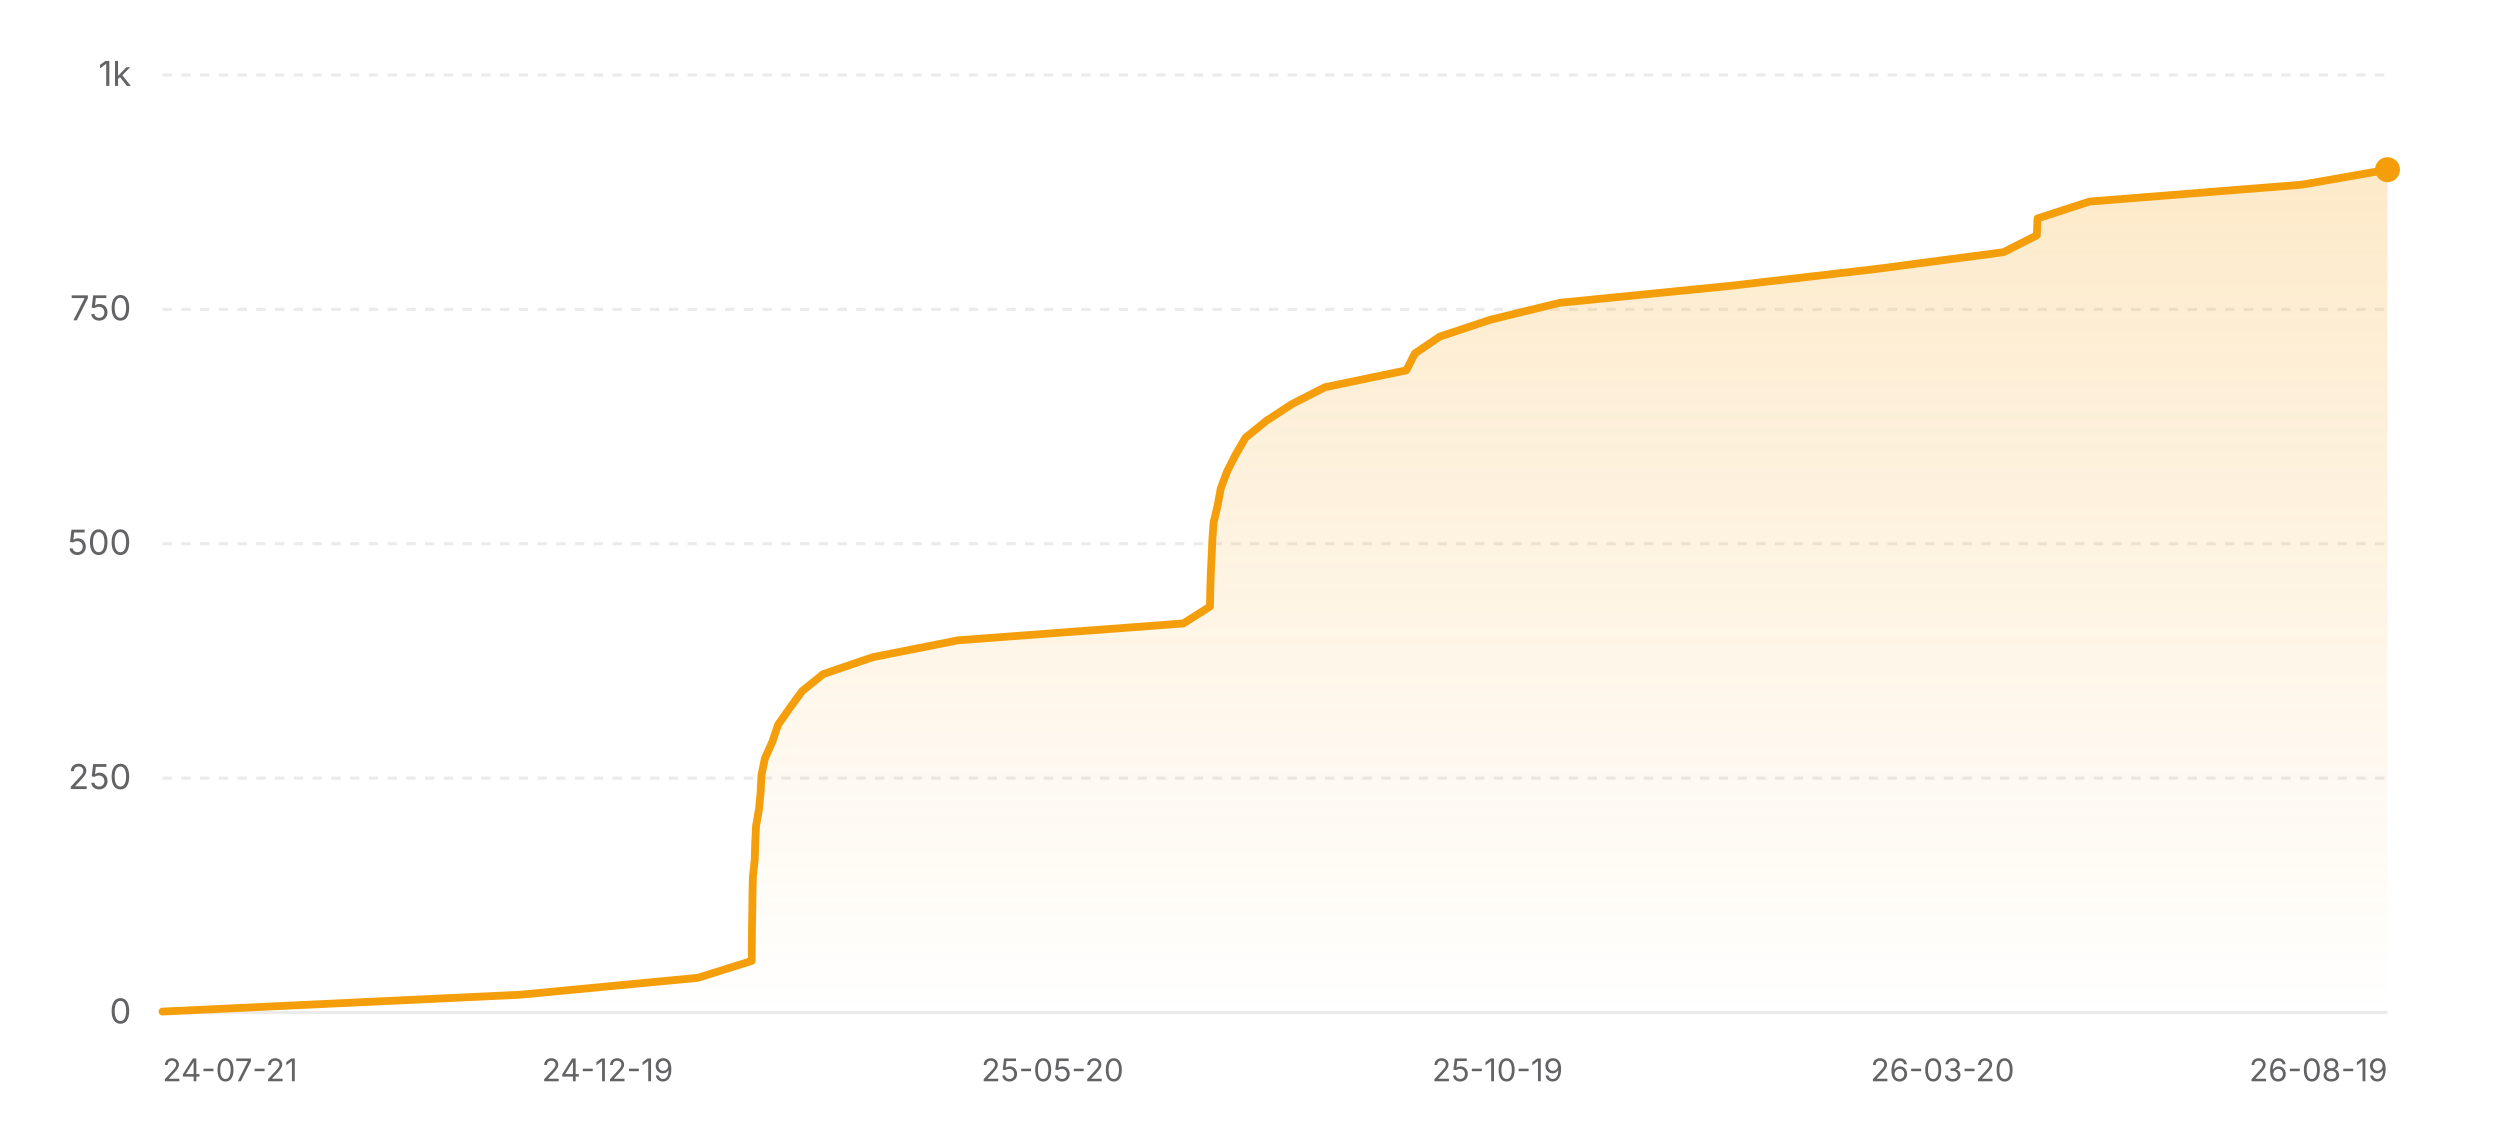
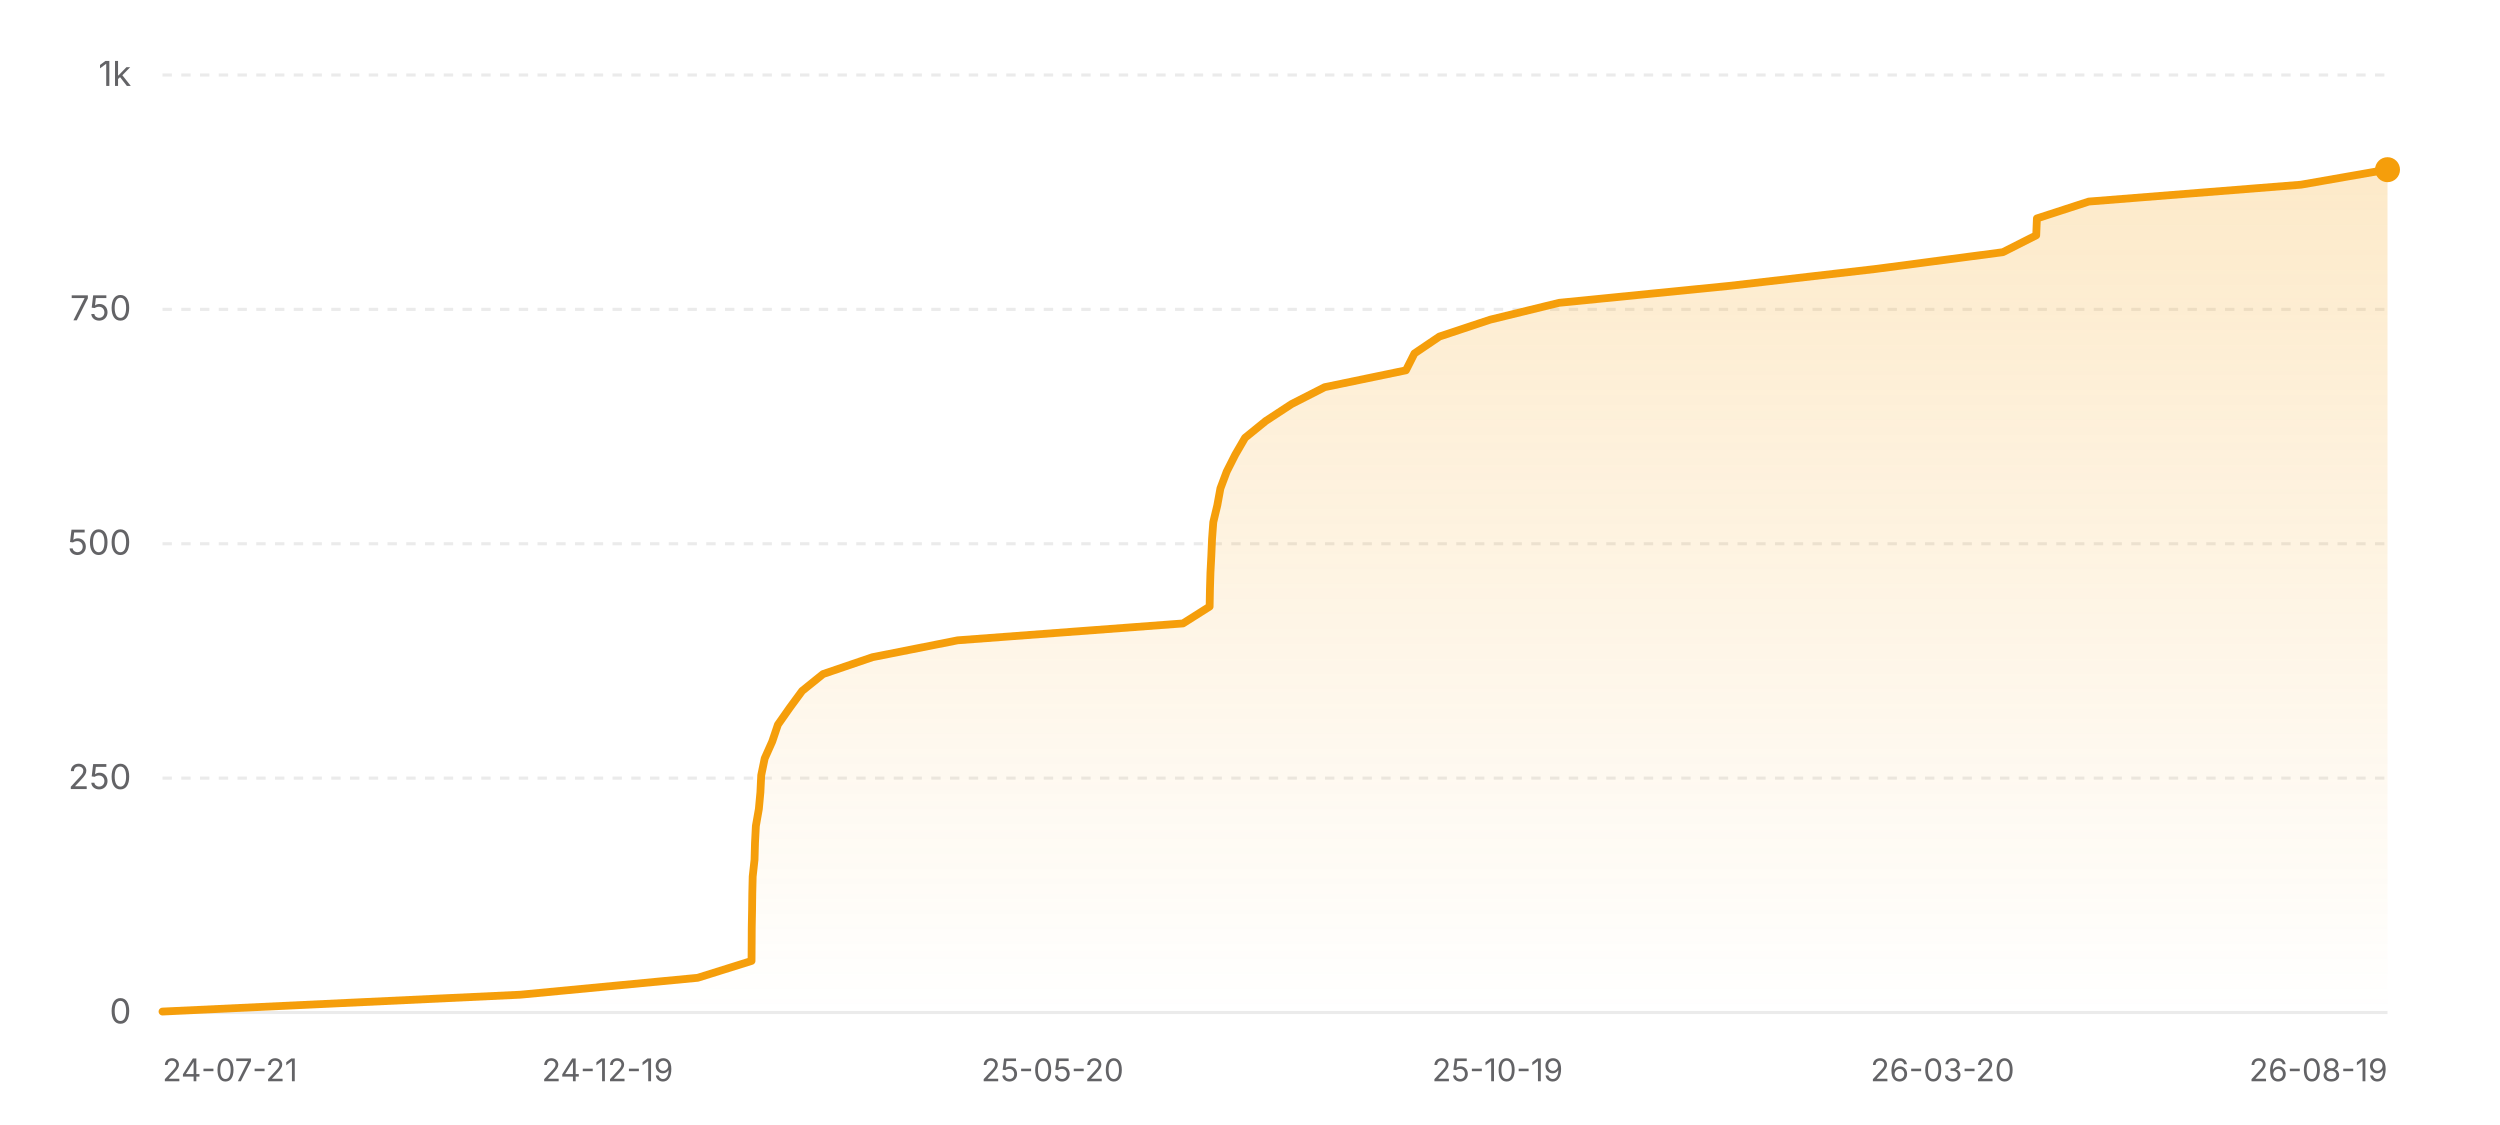
<svg xmlns="http://www.w3.org/2000/svg" width="800" height="360" viewBox="0 0 800 360" role="img" aria-label="Star history of nicejade/wealth-tracker">
  <defs>
    <linearGradient id="area-light" x1="0" y1="0" x2="0" y2="1">
      <stop offset="0%" stop-color="#f59e0b" stop-opacity="0.22" />
      <stop offset="100%" stop-color="#f59e0b" stop-opacity="0" />
    </linearGradient>
  </defs>
  <line x1="52" y1="324" x2="764" y2="324" stroke="rgba(0,0,0,0.08)" stroke-width="1" />
  <text x="42" y="327.5" text-anchor="end" font-size="11" fill="#636366" font-family="ui-sans-serif, system-ui, -apple-system, BlinkMacSystemFont, 'Segoe UI', sans-serif">0</text>
  <line x1="52" y1="249" x2="764" y2="249" stroke="rgba(0,0,0,0.08)" stroke-width="1" stroke-dasharray="3 3" />
  <text x="42" y="252.5" text-anchor="end" font-size="11" fill="#636366" font-family="ui-sans-serif, system-ui, -apple-system, BlinkMacSystemFont, 'Segoe UI', sans-serif">250</text>
  <line x1="52" y1="174" x2="764" y2="174" stroke="rgba(0,0,0,0.08)" stroke-width="1" stroke-dasharray="3 3" />
  <text x="42" y="177.5" text-anchor="end" font-size="11" fill="#636366" font-family="ui-sans-serif, system-ui, -apple-system, BlinkMacSystemFont, 'Segoe UI', sans-serif">500</text>
  <line x1="52" y1="99" x2="764" y2="99" stroke="rgba(0,0,0,0.08)" stroke-width="1" stroke-dasharray="3 3" />
  <text x="42" y="102.5" text-anchor="end" font-size="11" fill="#636366" font-family="ui-sans-serif, system-ui, -apple-system, BlinkMacSystemFont, 'Segoe UI', sans-serif">750</text>
  <line x1="52" y1="24" x2="764" y2="24" stroke="rgba(0,0,0,0.08)" stroke-width="1" stroke-dasharray="3 3" />
  <text x="42" y="27.5" text-anchor="end" font-size="11" fill="#636366" font-family="ui-sans-serif, system-ui, -apple-system, BlinkMacSystemFont, 'Segoe UI', sans-serif">1k</text>
-   <polygon fill="url(#area-light)" points="52,324 52,323.7 166.61,318.3 223.31,312.9 240.55,307.5 240.59,302.1 240.63,296.7 240.73,291.3 240.79,285.9 240.93,280.5 241.52,275.1 241.67,269.7 241.94,264.3 242.89,258.9 243.4,253.5 243.66,248.1 244.77,242.7 247.18,237.3 249,231.9 252.78,226.5 256.74,221.1 263.44,215.7 279.28,210.3 306.55,204.9 378.66,199.5 387.19,194.1 387.29,188.7 387.46,183.3 387.73,177.9 387.97,172.5 388.37,167.1 389.66,161.7 390.65,156.3 392.66,150.9 395.4,145.5 398.53,140.1 405.18,134.7 413.42,129.3 424.01,123.9 450.03,118.5 452.76,113.1 460.75,107.7 476.98,102.3 499.07,96.9 553.37,91.5 600.16,86.1 641.12,80.7 651.79,75.3 652.01,69.9 668.62,64.5 736.56,59.1 764,54.3 764,54.3 764,324" />
-   <polyline fill="none" stroke="#f59e0b" stroke-width="2.5" stroke-linecap="round" stroke-linejoin="round" points="52,323.7 166.61,318.3 223.31,312.9 240.55,307.5 240.59,302.1 240.63,296.7 240.73,291.3 240.79,285.9 240.93,280.5 241.52,275.1 241.67,269.7 241.94,264.3 242.89,258.9 243.4,253.5 243.66,248.1 244.77,242.7 247.18,237.3 249,231.9 252.78,226.5 256.74,221.1 263.44,215.7 279.28,210.3 306.55,204.9 378.66,199.5 387.19,194.1 387.29,188.7 387.46,183.3 387.73,177.9 387.97,172.5 388.37,167.1 389.66,161.7 390.65,156.3 392.66,150.9 395.4,145.5 398.53,140.1 405.18,134.7 413.42,129.3 424.01,123.9 450.03,118.5 452.76,113.1 460.75,107.7 476.98,102.3 499.07,96.9 553.37,91.5 600.16,86.1 641.12,80.7 651.79,75.3 652.01,69.9 668.62,64.5 736.56,59.1 764,54.3 764,54.3" />
+   <polygon fill="url(#area-light)" points="52,324 52,323.7 166.58,318.3 223.25,312.9 240.49,307.5 240.53,302.1 240.56,296.7 240.66,291.3 240.73,285.9 240.86,280.5 241.45,275.1 241.6,269.7 241.88,264.3 242.83,258.9 243.33,253.5 243.59,248.1 244.7,242.7 247.11,237.3 248.93,231.9 252.71,226.5 256.68,221.1 263.37,215.7 279.2,210.3 306.46,204.9 378.55,199.5 387.08,194.1 387.18,188.7 387.34,183.3 387.62,177.9 387.85,172.5 388.25,167.1 389.54,161.7 390.53,156.3 392.55,150.9 395.28,145.5 398.41,140.1 405.06,134.7 413.3,129.3 423.89,123.9 449.9,118.5 452.62,113.1 460.61,107.7 476.84,102.3 498.92,96.9 553.2,91.5 599.97,86.1 640.92,80.7 651.59,75.3 651.81,69.9 668.41,64.5 736.33,59.1 763.76,54.3 764,54.3 764,324" />
+   <polyline fill="none" stroke="#f59e0b" stroke-width="2.5" stroke-linecap="round" stroke-linejoin="round" points="52,323.7 166.58,318.3 223.25,312.9 240.49,307.5 240.53,302.1 240.56,296.7 240.66,291.3 240.73,285.9 240.86,280.5 241.45,275.1 241.6,269.7 241.88,264.3 242.83,258.9 243.33,253.5 243.59,248.1 244.7,242.7 247.11,237.3 248.93,231.9 252.71,226.5 256.68,221.1 263.37,215.7 279.2,210.3 306.46,204.9 378.55,199.5 387.08,194.1 387.18,188.7 387.34,183.3 387.62,177.9 387.85,172.5 388.25,167.1 389.54,161.7 390.53,156.3 392.55,150.9 395.28,145.5 398.41,140.1 405.06,134.7 413.3,129.3 423.89,123.9 449.9,118.5 452.62,113.1 460.61,107.7 476.84,102.3 498.92,96.9 553.2,91.5 599.97,86.1 640.92,80.7 651.59,75.3 651.81,69.9 668.41,64.5 736.33,59.1 763.76,54.3 764,54.3" />
  <circle cx="764" cy="54.3" r="4" fill="#f59e0b" />
  <text x="52" y="346" text-anchor="start" font-size="10" fill="#636366" font-family="ui-sans-serif, system-ui, -apple-system, BlinkMacSystemFont, 'Segoe UI', sans-serif">24-07-21</text>
  <text x="194.4" y="346" text-anchor="middle" font-size="10" fill="#636366" font-family="ui-sans-serif, system-ui, -apple-system, BlinkMacSystemFont, 'Segoe UI', sans-serif">24-12-19</text>
  <text x="336.8" y="346" text-anchor="middle" font-size="10" fill="#636366" font-family="ui-sans-serif, system-ui, -apple-system, BlinkMacSystemFont, 'Segoe UI', sans-serif">25-05-20</text>
  <text x="479.2" y="346" text-anchor="middle" font-size="10" fill="#636366" font-family="ui-sans-serif, system-ui, -apple-system, BlinkMacSystemFont, 'Segoe UI', sans-serif">25-10-19</text>
  <text x="621.6" y="346" text-anchor="middle" font-size="10" fill="#636366" font-family="ui-sans-serif, system-ui, -apple-system, BlinkMacSystemFont, 'Segoe UI', sans-serif">26-03-20</text>
  <text x="764" y="346" text-anchor="end" font-size="10" fill="#636366" font-family="ui-sans-serif, system-ui, -apple-system, BlinkMacSystemFont, 'Segoe UI', sans-serif">26-08-19</text>
</svg>
